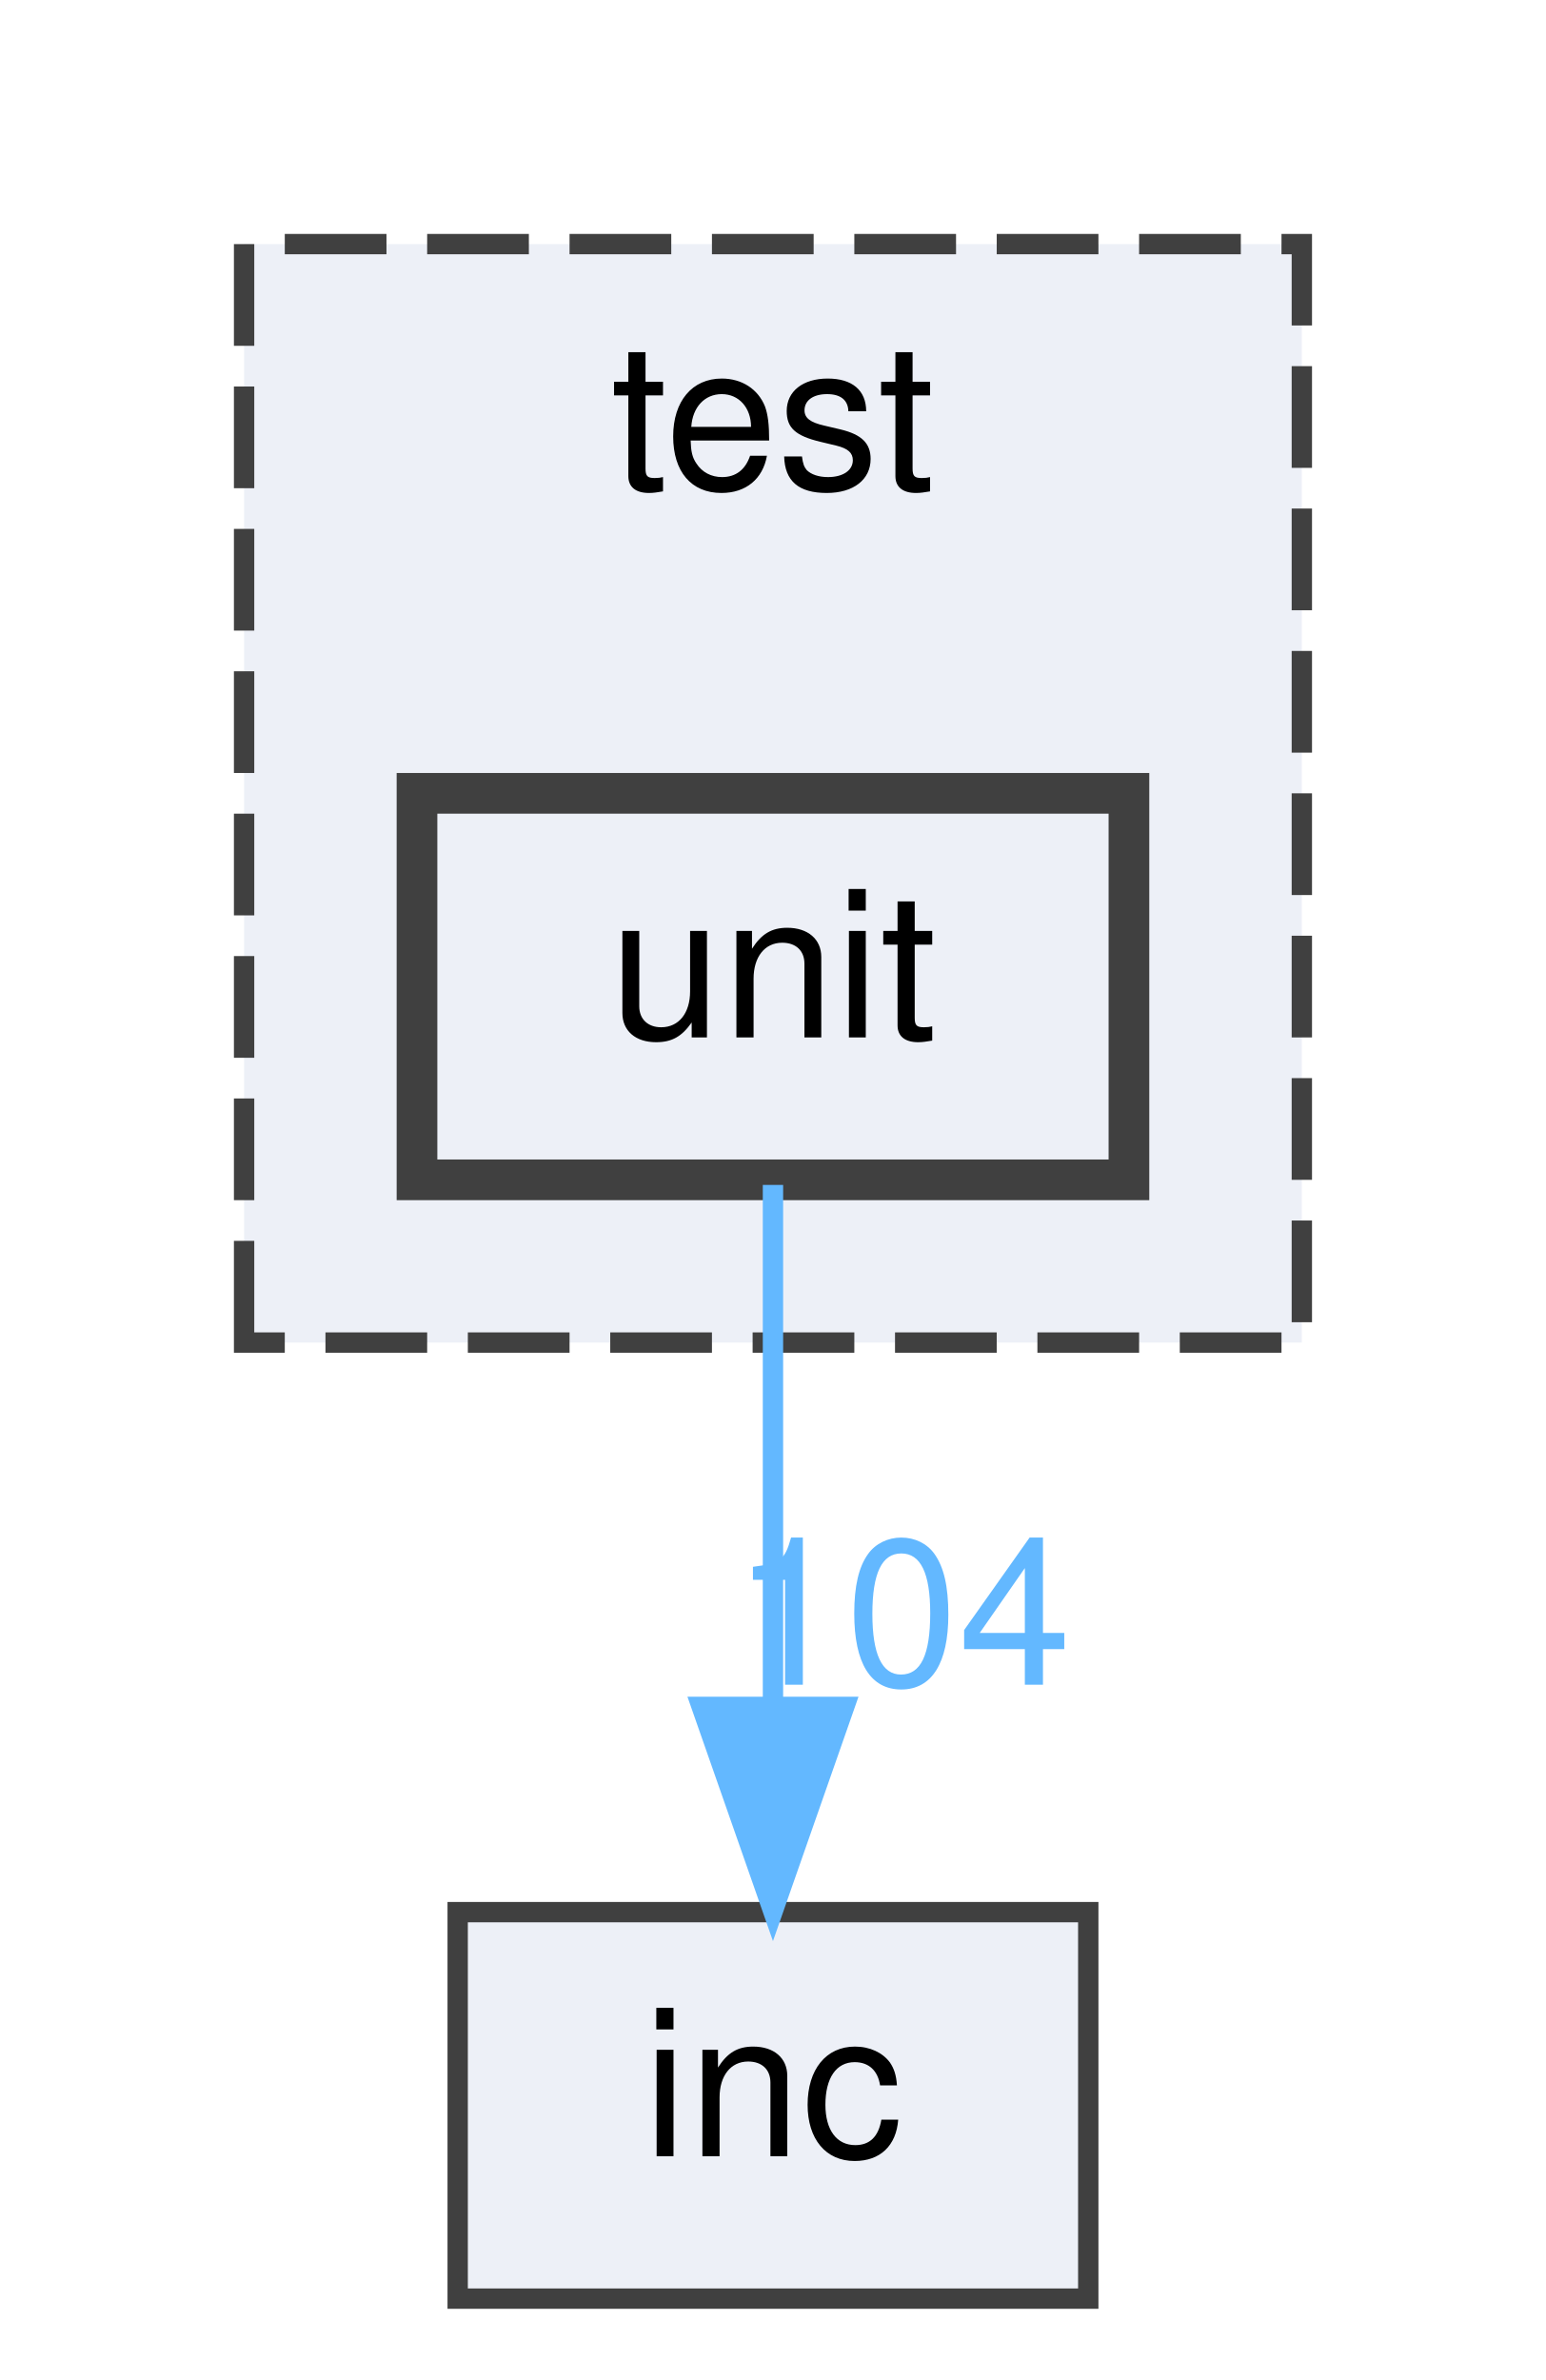
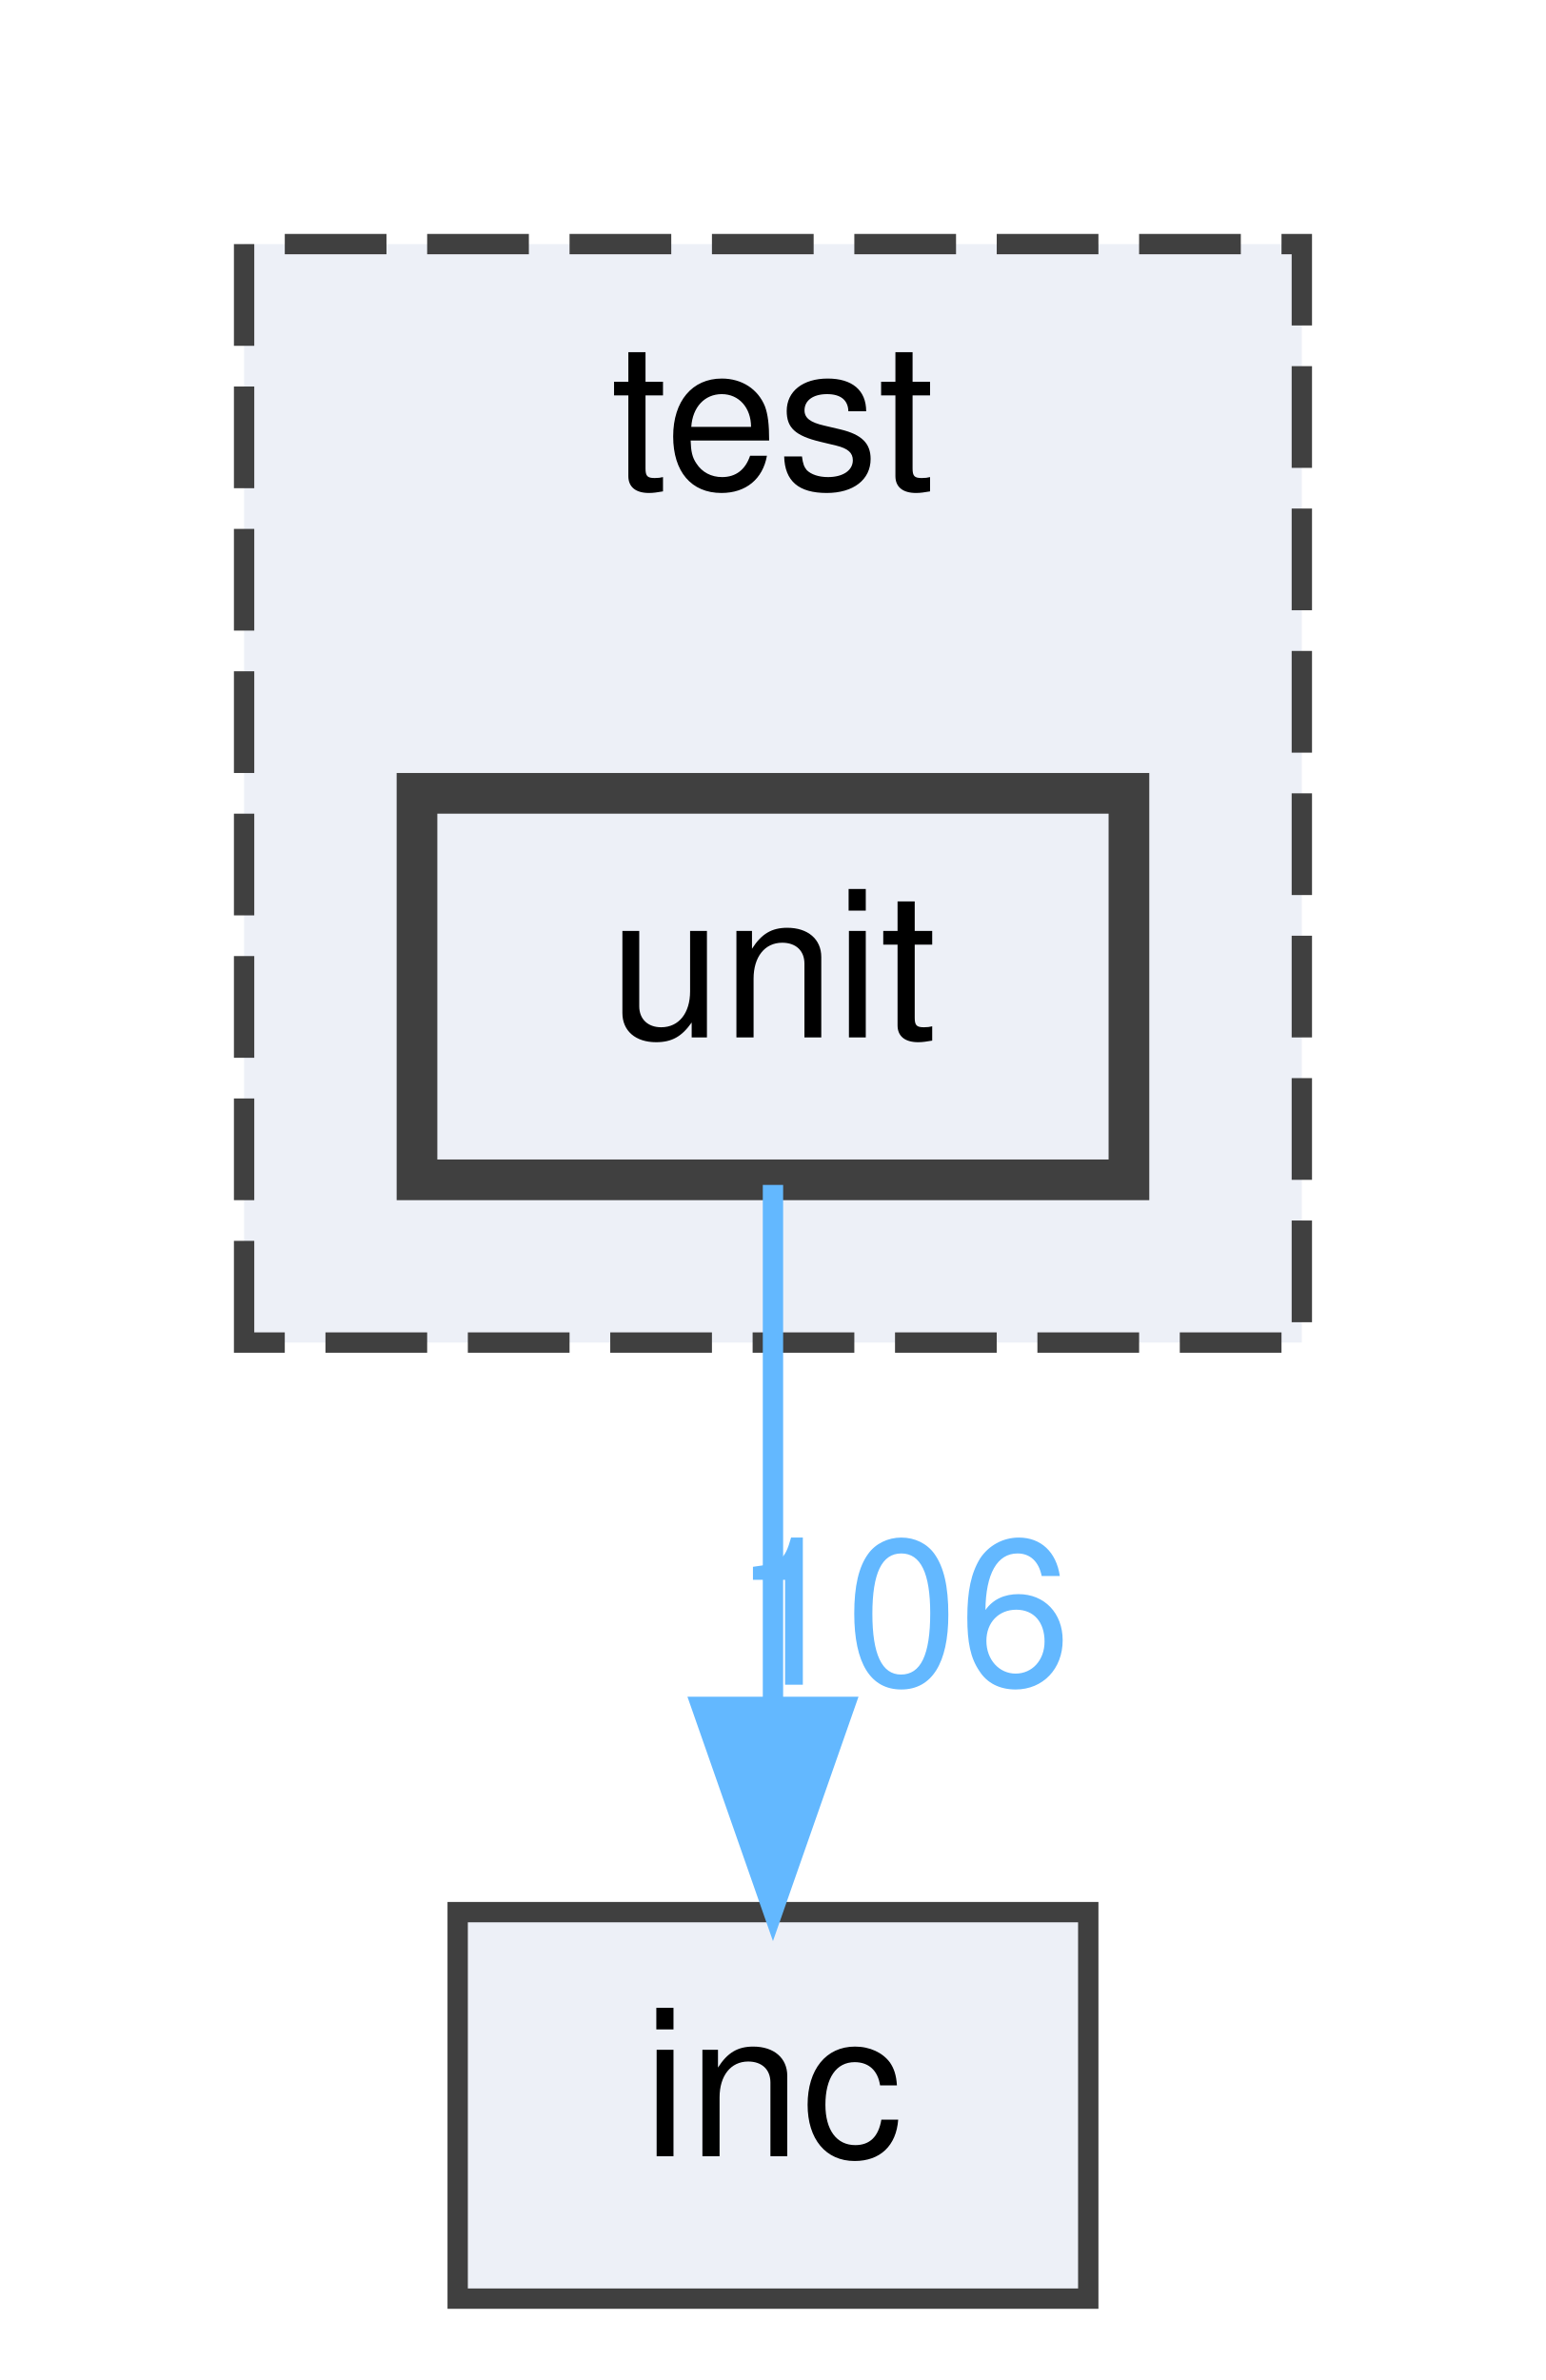
<svg xmlns="http://www.w3.org/2000/svg" xmlns:xlink="http://www.w3.org/1999/xlink" width="76pt" height="117pt" viewBox="0.00 0.00 76.00 117.00">
  <g id="graph0" class="graph" transform="scale(1 1) rotate(0) translate(4 113)">
    <g id="clust1" class="cluster">
      <g id="a_clust1">
        <a xlink:href="dir_13e138d54eb8818da29c3992edef070a.html" target="_top" xlink:title="test">
          <polygon fill="#edf0f7" stroke="#404040" stroke-dasharray="5,2" points="8,-47 8,-101 60,-101 60,-47 8,-47" />
          <text text-anchor="middle" x="34" y="-89" font-family="Helvetica,sans-Serif" font-size="10.00">test</text>
        </a>
      </g>
    </g>
    <g id="node1" class="node">
      <g id="a_node1">
        <a xlink:href="dir_6a07fdbc4b50e86806a88566ca8f66e4.html" target="_top" xlink:title="unit">
          <polygon fill="#edf0f7" stroke="#404040" stroke-width="2" points="51.5,-74 16.5,-74 16.5,-55 51.5,-55 51.5,-74" />
          <text text-anchor="middle" x="34" y="-62" font-family="Helvetica,sans-Serif" font-size="10.00">unit</text>
        </a>
      </g>
    </g>
    <g id="node2" class="node">
      <g id="a_node2">
        <a xlink:href="dir_bfccd401955b95cf8c75461437045ac0.html" target="_top" xlink:title="inc">
          <polygon fill="#edf0f7" stroke="#404040" points="49.5,-19 18.5,-19 18.5,0 49.5,0 49.5,-19" />
          <text text-anchor="middle" x="34" y="-7" font-family="Helvetica,sans-Serif" font-size="10.00">inc</text>
        </a>
      </g>
    </g>
    <g id="edge1" class="edge">
      <g id="a_edge1">
        <a xlink:href="dir_000007_000001.html" target="_top">
          <path fill="none" stroke="#63b8ff" d="M34,-54.75C34,-47.8 34,-37.85 34,-29.13" />
          <polygon fill="#63b8ff" stroke="#63b8ff" points="37.5,-29.09 34,-19.09 30.5,-29.09 37.5,-29.09" />
        </a>
      </g>
      <g id="a_edge1-headlabel">
-         <a xlink:href="dir_000007_000001.html" target="_top" xlink:title="104">
-           <text text-anchor="middle" x="40.34" y="-30.18" font-family="Helvetica,sans-Serif" font-size="10.00" fill="#63b8ff">104</text>
+         <a xlink:href="dir_000007_000001.html" target="_top" xlink:title="106">
+           <text text-anchor="middle" x="40.34" y="-30.18" font-family="Helvetica,sans-Serif" font-size="10.00" fill="#63b8ff">106</text>
        </a>
      </g>
    </g>
  </g>
</svg>
